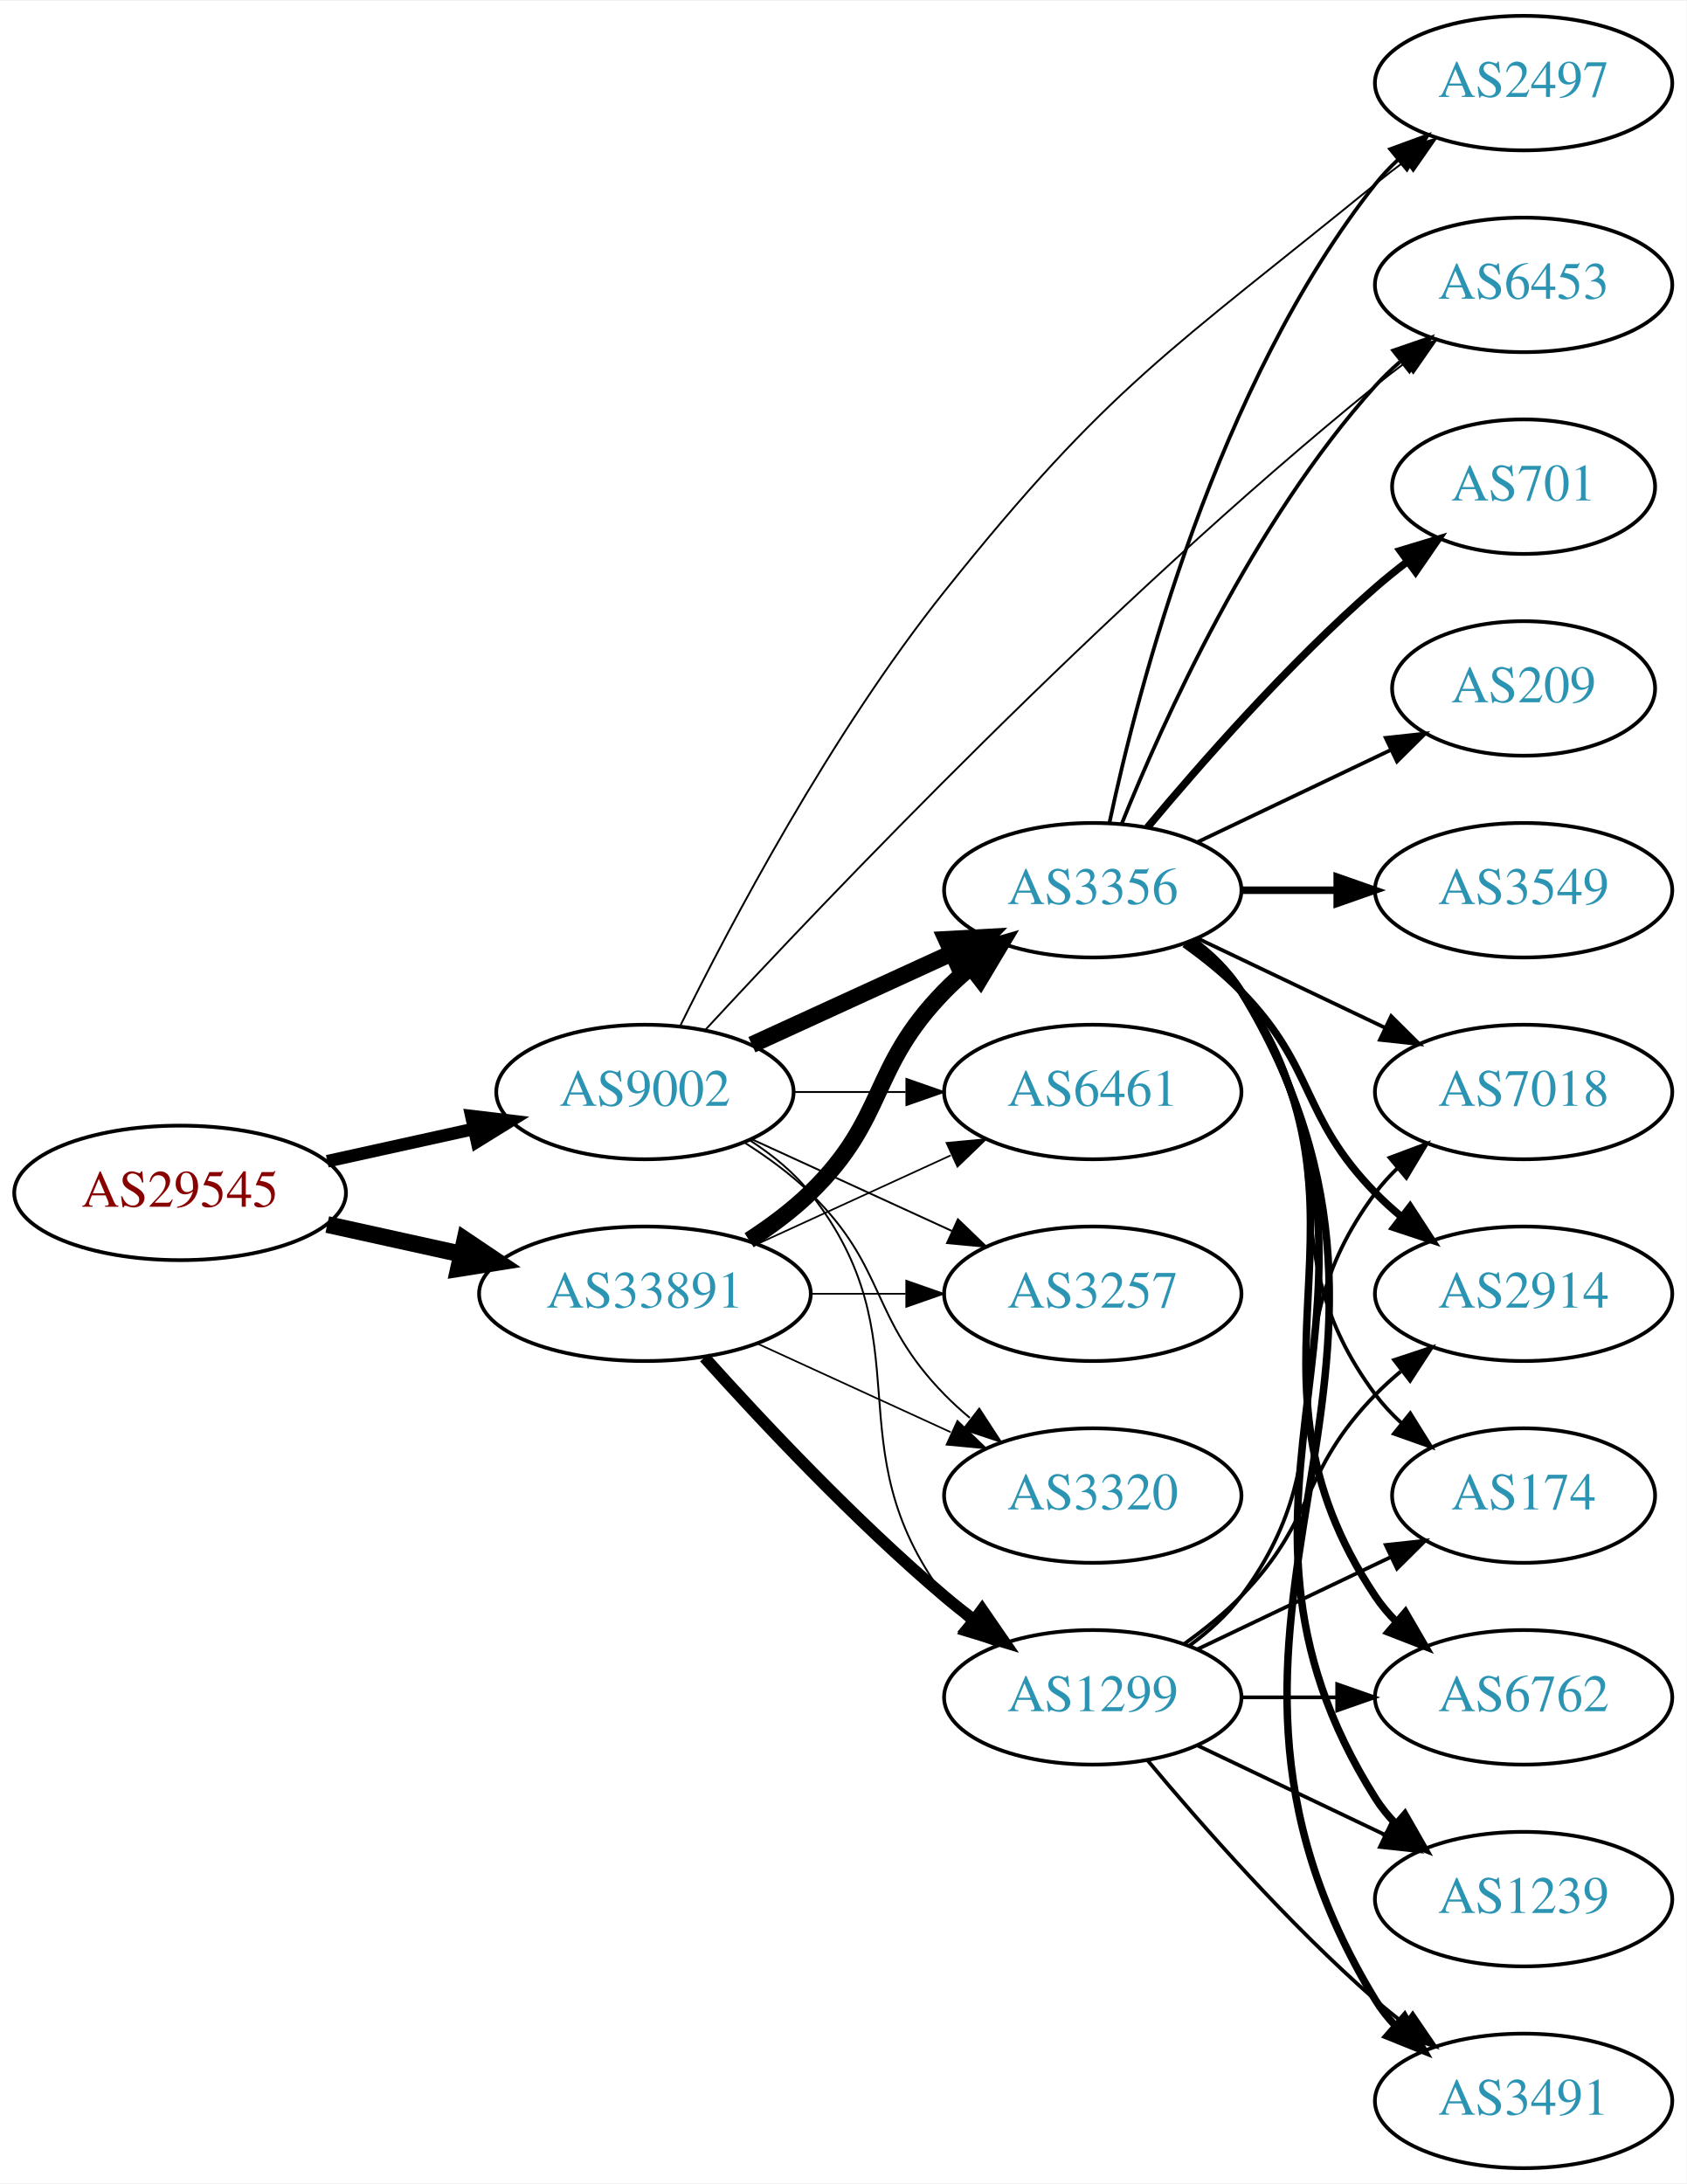
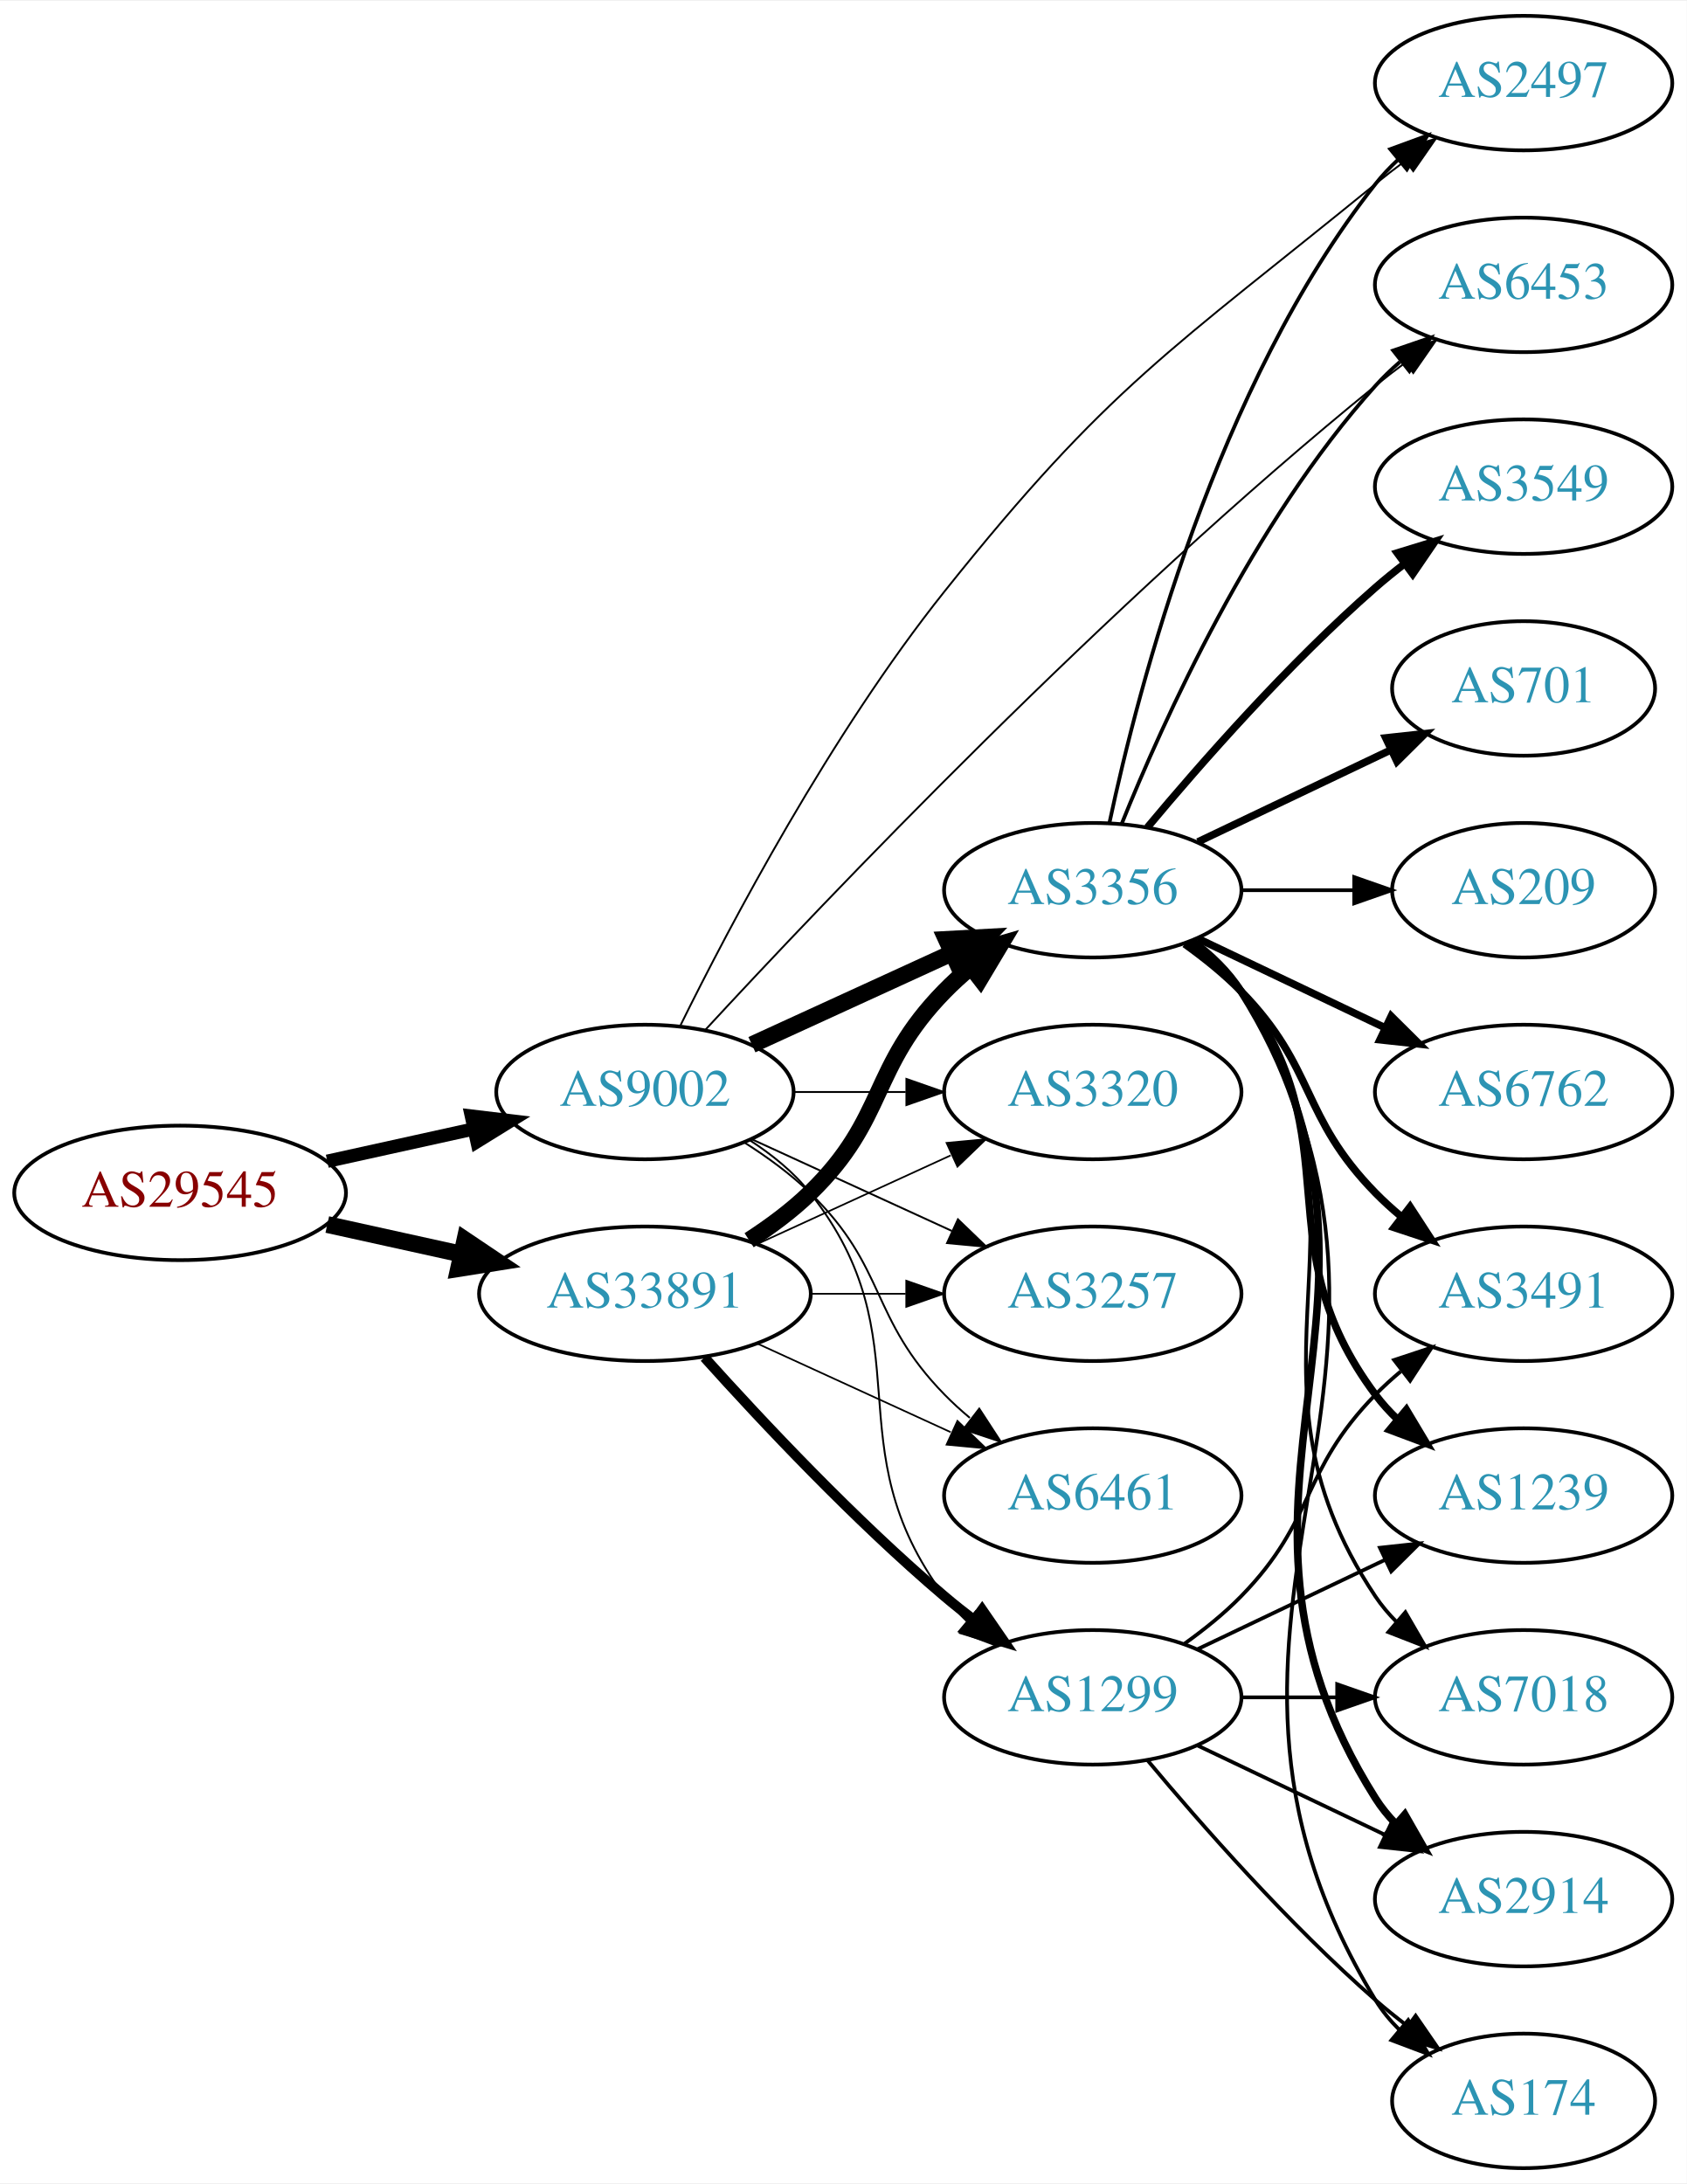
<svg xmlns="http://www.w3.org/2000/svg" xmlns:xlink="http://www.w3.org/1999/xlink" width="451pt" height="584pt" viewBox="0.00 0.00 451.37 584.00">
  <g id="graph0" class="graph" transform="scale(1 1) rotate(0) translate(4 580)">
    <polygon fill="white" stroke="none" points="-4,4 -4,-580 447.37,-580 447.37,4 -4,4" />
    <g id="node1" class="node">
      <g id="a_node1">
        <a xlink:href="/asn/29545" xlink:title="AS29545 ~ Ringstrasse 5 [AT]">
          <ellipse fill="#ffffff" stroke="black" cx="44.196" cy="-261" rx="44.393" ry="18" />
          <text text-anchor="middle" x="44.196" y="-257.3" font-family="Times,serif" font-size="14.00" fill="#880000">AS29545</text>
        </a>
      </g>
    </g>
    <g id="node2" class="node">
      <g id="a_node2">
        <a xlink:href="/asn/9002" xlink:title="AS9002 ~ RETN Limited [EU]">
          <ellipse fill="#ffffff" stroke="black" cx="168.588" cy="-288" rx="39.794" ry="18" />
          <text text-anchor="middle" x="168.588" y="-284.3" font-family="Times,serif" font-size="14.00" fill="#2c94b3">AS9002</text>
        </a>
      </g>
    </g>
    <g id="edge1" class="edge">
-       <path fill="none" stroke="black" stroke-width="3.375" d="M83.586,-269.469C95.977,-272.202 109.824,-275.257 122.644,-278.085" />
-       <polygon fill="black" stroke="black" stroke-width="3.375" points="122.14,-281.558 132.659,-280.295 123.648,-274.722 122.14,-281.558" />
+       <path fill="none" stroke="black" stroke-width="3.553" d="M83.586,-269.469C95.977,-272.202 109.824,-275.257 122.644,-278.085" />
+       <polygon fill="black" stroke="black" stroke-width="3.553" points="122.14,-281.558 132.659,-280.295 123.648,-274.722 122.14,-281.558" />
    </g>
    <g id="node3" class="node">
      <g id="a_node3">
        <a xlink:href="/asn/33891" xlink:title="AS33891 ~ CORE-BACKBONE GMBH GLOBAL NETWORK [DE]">
          <ellipse fill="#ffffff" stroke="black" cx="168.588" cy="-234" rx="44.393" ry="18" />
          <text text-anchor="middle" x="168.588" y="-230.3" font-family="Times,serif" font-size="14.00" fill="#2c94b3">AS33891</text>
        </a>
      </g>
    </g>
    <g id="edge2" class="edge">
      <path fill="none" stroke="black" stroke-width="4.5" d="M83.586,-252.531C94.978,-250.018 107.6,-247.233 119.525,-244.603" />
      <polygon fill="black" stroke="black" stroke-width="4.5" points="120.418,-248.438 129.335,-242.439 118.721,-240.748 120.418,-248.438" />
    </g>
    <g id="node4" class="node">
      <g id="a_node4">
+         <a xlink:href="/asn/3356" xlink:title="AS3356 ~ Level 3 Parent, LLC [US]">
+           <ellipse fill="#ffffff" stroke="black" cx="288.431" cy="-342" rx="39.794" ry="18" />
+           <text text-anchor="middle" x="288.431" y="-338.3" font-family="Times,serif" font-size="14.00" fill="#2c94b3">AS3356</text>
+         </a>
+       </g>
+     </g>
+     <g id="edge3" class="edge">
+       <path fill="none" stroke="black" stroke-width="4.5" d="M197.217,-300.661C213.174,-307.973 233.445,-317.261 250.727,-325.181" />
+       <polygon fill="black" stroke="black" stroke-width="4.5" points="249.244,-328.832 259.975,-329.419 252.524,-321.673 249.244,-328.832" />
+     </g>
+     <g id="node5" class="node">
+       <g id="a_node5">
        <a xlink:href="/asn/6453" xlink:title="AS6453 ~ TATA COMMUNICATIONS (AMERICA) INC [US]">
          <ellipse fill="#ffffff" stroke="black" cx="403.724" cy="-504" rx="39.794" ry="18" />
          <text text-anchor="middle" x="403.724" y="-500.3" font-family="Times,serif" font-size="14.00" fill="#2c94b3">AS6453</text>
        </a>
      </g>
    </g>
-     <g id="edge3" class="edge">
+     <g id="edge4" class="edge">
      <path fill="none" stroke="black" stroke-width="0.5" d="M184.818,-304.702C216.471,-338.969 292.396,-418.882 364.077,-477 366.62,-479.062 369.312,-481.139 372.044,-483.175" />
      <polygon fill="black" stroke="black" stroke-width="0.5" points="370.098,-486.087 380.253,-489.109 374.199,-480.414 370.098,-486.087" />
    </g>
-     <g id="node5" class="node">
-       <g id="a_node5">
-         <a xlink:href="/asn/3356" xlink:title="AS3356 ~ Level 3 Parent, LLC [US]">
-           <ellipse fill="#ffffff" stroke="black" cx="288.431" cy="-342" rx="39.794" ry="18" />
-           <text text-anchor="middle" x="288.431" y="-338.3" font-family="Times,serif" font-size="14.00" fill="#2c94b3">AS3356</text>
-         </a>
-       </g>
-     </g>
-     <g id="edge4" class="edge">
-       <path fill="none" stroke="black" stroke-width="4.5" d="M197.217,-300.661C213.174,-307.973 233.445,-317.261 250.727,-325.181" />
-       <polygon fill="black" stroke="black" stroke-width="4.5" points="249.244,-328.832 259.975,-329.419 252.524,-321.673 249.244,-328.832" />
-     </g>
    <g id="node6" class="node">
      <g id="a_node6">
+         <a xlink:href="/asn/3320" xlink:title="AS3320 ~ DTAG [DE]">
+           <ellipse fill="#ffffff" stroke="black" cx="288.431" cy="-288" rx="39.794" ry="18" />
+           <text text-anchor="middle" x="288.431" y="-284.3" font-family="Times,serif" font-size="14.00" fill="#2c94b3">AS3320</text>
+         </a>
+       </g>
+     </g>
+     <g id="edge5" class="edge">
+       <path fill="none" stroke="black" stroke-width="0.5" d="M208.501,-288C218.054,-288 228.404,-288 238.367,-288" />
+       <polygon fill="black" stroke="black" stroke-width="0.5" points="238.559,-291.5 248.559,-288 238.559,-284.5 238.559,-291.5" />
+     </g>
+     <g id="node7" class="node">
+       <g id="a_node7">
+         <a xlink:href="/asn/3257" xlink:title="AS3257 ~ GTT [DE]">
+           <ellipse fill="#ffffff" stroke="black" cx="288.431" cy="-234" rx="39.794" ry="18" />
+           <text text-anchor="middle" x="288.431" y="-230.3" font-family="Times,serif" font-size="14.00" fill="#2c94b3">AS3257</text>
+         </a>
+       </g>
+     </g>
+     <g id="edge6" class="edge">
+       <path fill="none" stroke="black" stroke-width="0.5" d="M197.217,-275.339C213.174,-268.027 233.445,-258.739 250.727,-250.819" />
+       <polygon fill="black" stroke="black" stroke-width="0.5" points="252.342,-253.929 259.975,-246.581 249.426,-247.565 252.342,-253.929" />
+     </g>
+     <g id="node8" class="node">
+       <g id="a_node8">
+         <a xlink:href="/asn/6461" xlink:title="AS6461 ~ Zayo Bandwidth [US]">
+           <ellipse fill="#ffffff" stroke="black" cx="288.431" cy="-180" rx="39.794" ry="18" />
+           <text text-anchor="middle" x="288.431" y="-176.3" font-family="Times,serif" font-size="14.00" fill="#2c94b3">AS6461</text>
+         </a>
+       </g>
+     </g>
+     <g id="edge7" class="edge">
+       <path fill="none" stroke="black" stroke-width="0.5" d="M195.117,-274.538C201.28,-270.638 207.582,-266.052 212.784,-261 233.478,-240.906 228.612,-227.617 248.784,-207 250.877,-204.861 253.161,-202.782 255.537,-200.79" />
+       <polygon fill="black" stroke="black" stroke-width="0.5" points="258.056,-203.268 263.837,-194.389 253.781,-197.725 258.056,-203.268" />
+     </g>
+     <g id="node9" class="node">
+       <g id="a_node9">
        <a xlink:href="/asn/1299" xlink:title="AS1299 ~ Telia Carrier [EU]">
          <ellipse fill="#ffffff" stroke="black" cx="288.431" cy="-126" rx="39.794" ry="18" />
          <text text-anchor="middle" x="288.431" y="-122.3" font-family="Times,serif" font-size="14.00" fill="#2c94b3">AS1299</text>
        </a>
      </g>
    </g>
-     <g id="edge5" class="edge">
+     <g id="edge8" class="edge">
      <path fill="none" stroke="black" stroke-width="0.5" d="M196.56,-275.145C202.548,-271.28 208.408,-266.559 212.784,-261 244.083,-221.246 218.513,-193.542 248.784,-153 250.529,-150.664 252.536,-148.455 254.7,-146.383" />
      <polygon fill="black" stroke="black" stroke-width="0.5" points="257.059,-148.973 262.5,-139.882 252.577,-143.595 257.059,-148.973" />
    </g>
-     <g id="node7" class="node">
-       <g id="a_node7">
-         <a xlink:href="/asn/6461" xlink:title="AS6461 ~ Zayo Bandwidth [US]">
-           <ellipse fill="#ffffff" stroke="black" cx="288.431" cy="-288" rx="39.794" ry="18" />
-           <text text-anchor="middle" x="288.431" y="-284.3" font-family="Times,serif" font-size="14.00" fill="#2c94b3">AS6461</text>
-         </a>
-       </g>
-     </g>
-     <g id="edge6" class="edge">
-       <path fill="none" stroke="black" stroke-width="0.5" d="M208.501,-288C218.054,-288 228.404,-288 238.367,-288" />
-       <polygon fill="black" stroke="black" stroke-width="0.5" points="238.559,-291.5 248.559,-288 238.559,-284.5 238.559,-291.5" />
-     </g>
-     <g id="node8" class="node">
-       <g id="a_node8">
-         <a xlink:href="/asn/3257" xlink:title="AS3257 ~ GTT [DE]">
-           <ellipse fill="#ffffff" stroke="black" cx="288.431" cy="-234" rx="39.794" ry="18" />
-           <text text-anchor="middle" x="288.431" y="-230.3" font-family="Times,serif" font-size="14.00" fill="#2c94b3">AS3257</text>
-         </a>
-       </g>
-     </g>
-     <g id="edge7" class="edge">
-       <path fill="none" stroke="black" stroke-width="0.5" d="M197.217,-275.339C213.174,-268.027 233.445,-258.739 250.727,-250.819" />
-       <polygon fill="black" stroke="black" stroke-width="0.5" points="252.342,-253.929 259.975,-246.581 249.426,-247.565 252.342,-253.929" />
-     </g>
-     <g id="node9" class="node">
-       <g id="a_node9">
+     <g id="node10" class="node">
+       <g id="a_node10">
        <a xlink:href="/asn/2497" xlink:title="AS2497 ~ Internet Initiative Japan Inc. [JP]">
          <ellipse fill="#ffffff" stroke="black" cx="403.724" cy="-558" rx="39.794" ry="18" />
          <text text-anchor="middle" x="403.724" y="-554.3" font-family="Times,serif" font-size="14.00" fill="#2c94b3">AS2497</text>
        </a>
      </g>
    </g>
-     <g id="edge8" class="edge">
+     <g id="edge9" class="edge">
      <path fill="none" stroke="black" stroke-width="0.5" d="M178.141,-305.921C191.317,-332.615 218.272,-383.772 248.784,-422 292.774,-477.113 309.405,-486.464 364.077,-531 366.616,-533.068 369.304,-535.148 372.034,-537.188" />
      <polygon fill="black" stroke="black" stroke-width="0.5" points="370.086,-540.098 380.239,-543.126 374.19,-534.428 370.086,-540.098" />
    </g>
-     <g id="node10" class="node">
-       <g id="a_node10">
-         <a xlink:href="/asn/3320" xlink:title="AS3320 ~ DTAG [DE]">
-           <ellipse fill="#ffffff" stroke="black" cx="288.431" cy="-180" rx="39.794" ry="18" />
-           <text text-anchor="middle" x="288.431" y="-176.3" font-family="Times,serif" font-size="14.00" fill="#2c94b3">AS3320</text>
-         </a>
-       </g>
-     </g>
-     <g id="edge9" class="edge">
-       <path fill="none" stroke="black" stroke-width="0.5" d="M195.117,-274.538C201.28,-270.638 207.582,-266.052 212.784,-261 233.478,-240.906 228.612,-227.617 248.784,-207 250.877,-204.861 253.161,-202.782 255.537,-200.79" />
-       <polygon fill="black" stroke="black" stroke-width="0.5" points="258.056,-203.268 263.837,-194.389 253.781,-197.725 258.056,-203.268" />
-     </g>
-     <g id="edge21" class="edge">
+     <g id="edge22" class="edge">
      <path fill="none" stroke="black" stroke-width="4.5" d="M196.472,-248.329C202.196,-252.036 207.962,-256.318 212.784,-261 233.478,-281.094 228.612,-294.383 248.784,-315 250.877,-317.139 253.161,-319.218 255.537,-321.21" />
      <polygon fill="black" stroke="black" stroke-width="4.5" points="253.513,-324.621 263.837,-327.611 258.323,-318.386 253.513,-324.621" />
-     </g>
-     <g id="edge22" class="edge">
-       <path fill="none" stroke="black" stroke-width="3.15" d="M184.521,-216.956C199.847,-199.903 224.782,-173.35 248.784,-153 251.281,-150.883 253.942,-148.768 256.653,-146.707" />
-       <polygon fill="black" stroke="black" stroke-width="3.15" points="258.819,-149.459 264.83,-140.734 254.69,-143.806 258.819,-149.459" />
    </g>
    <g id="edge24" class="edge">
      <path fill="none" stroke="black" stroke-width="0.45" d="M198.718,-247.348C214.329,-254.502 233.727,-263.391 250.399,-271.03" />
      <polygon fill="black" stroke="black" stroke-width="0.45" points="249.302,-274.378 259.851,-275.362 252.218,-268.014 249.302,-274.378" />
    </g>
-     <g id="edge23" class="edge">
+     <g id="edge21" class="edge">
      <path fill="none" stroke="black" stroke-width="0.45" d="M212.799,-234C221.112,-234 229.875,-234 238.357,-234" />
      <polygon fill="black" stroke="black" stroke-width="0.45" points="238.516,-237.5 248.516,-234 238.516,-230.5 238.516,-237.5" />
    </g>
    <g id="edge25" class="edge">
      <path fill="none" stroke="black" stroke-width="0.45" d="M198.718,-220.652C214.329,-213.498 233.727,-204.609 250.399,-196.97" />
      <polygon fill="black" stroke="black" stroke-width="0.45" points="252.218,-199.986 259.851,-192.638 249.302,-193.622 252.218,-199.986" />
    </g>
+     <g id="edge23" class="edge">
+       <path fill="none" stroke="black" stroke-width="2.7" d="M184.521,-216.956C199.847,-199.903 224.782,-173.35 248.784,-153 251.281,-150.883 253.942,-148.768 256.653,-146.707" />
+       <polygon fill="black" stroke="black" stroke-width="2.7" points="258.819,-149.459 264.83,-140.734 254.69,-143.806 258.819,-149.459" />
+     </g>
    <g id="edge19" class="edge">
      <path fill="none" stroke="black" d="M296.179,-359.787C307.23,-387.243 331.283,-440.578 364.077,-477 366.08,-479.224 368.298,-481.363 370.631,-483.397" />
      <polygon fill="black" stroke="black" points="368.829,-486.433 378.85,-489.873 373.161,-480.935 368.829,-486.433" />
    </g>
    <g id="edge18" class="edge">
      <path fill="none" stroke="black" d="M292.921,-360.16C300.552,-396.03 321.544,-477.155 364.077,-531 365.885,-533.288 367.937,-535.462 370.132,-537.51" />
      <polygon fill="black" stroke="black" points="368.043,-540.323 377.992,-543.966 372.486,-534.914 368.043,-540.323" />
    </g>
    <g id="node11" class="node">
      <g id="a_node11">
        <a xlink:href="/asn/2914" xlink:title="AS2914 ~ NTT America, Inc. [US]">
-           <ellipse fill="#ffffff" stroke="black" cx="403.724" cy="-234" rx="39.794" ry="18" />
-           <text text-anchor="middle" x="403.724" y="-230.3" font-family="Times,serif" font-size="14.00" fill="#2c94b3">AS2914</text>
+           <ellipse fill="#ffffff" stroke="black" cx="403.724" cy="-72" rx="39.794" ry="18" />
+           <text text-anchor="middle" x="403.724" y="-68.3" font-family="Times,serif" font-size="14.00" fill="#2c94b3">AS2914</text>
        </a>
      </g>
    </g>
    <g id="edge10" class="edge">
-       <path fill="none" stroke="black" stroke-width="2" d="M313.025,-327.611C318.281,-323.852 323.613,-319.563 328.077,-315 348.25,-294.383 343.905,-281.617 364.077,-261 366.17,-258.861 368.453,-256.782 370.83,-254.79" />
-       <polygon fill="black" stroke="black" stroke-width="2" points="373.349,-257.268 379.13,-248.389 369.074,-251.725 373.349,-257.268" />
+       <path fill="none" stroke="black" stroke-width="2" d="M314.957,-328.528C320.002,-324.777 324.757,-320.26 328.077,-315 380.027,-232.7 312.127,-181.3 364.077,-99 365.634,-96.534 367.505,-94.232 369.574,-92.095" />
+       <polygon fill="black" stroke="black" stroke-width="2" points="371.944,-94.673 377.198,-85.472 367.353,-89.389 371.944,-94.673" />
    </g>
    <g id="node12" class="node">
      <g id="a_node12">
-         <a xlink:href="/asn/3549" xlink:title="AS3549 ~ Level 3 Parent, LLC [US]">
-           <ellipse fill="#ffffff" stroke="black" cx="403.724" cy="-342" rx="39.794" ry="18" />
-           <text text-anchor="middle" x="403.724" y="-338.3" font-family="Times,serif" font-size="14.00" fill="#2c94b3">AS3549</text>
+         <a xlink:href="/asn/6762" xlink:title="AS6762 ~ TELECOM ITALIA SPARKLE S.p.A. [IT]">
+           <ellipse fill="#ffffff" stroke="black" cx="403.724" cy="-288" rx="39.794" ry="18" />
+           <text text-anchor="middle" x="403.724" y="-284.3" font-family="Times,serif" font-size="14.00" fill="#2c94b3">AS6762</text>
        </a>
      </g>
    </g>
    <g id="edge11" class="edge">
-       <path fill="none" stroke="black" stroke-width="2" d="M328.103,-342C336.306,-342 345.07,-342 353.602,-342" />
-       <polygon fill="black" stroke="black" stroke-width="2" points="353.841,-345.5 363.841,-342 353.841,-338.5 353.841,-345.5" />
+       <path fill="none" stroke="black" stroke-width="2" d="M316.567,-329.066C331.561,-321.919 350.382,-312.948 366.605,-305.215" />
+       <polygon fill="black" stroke="black" stroke-width="2" points="368.288,-308.291 375.809,-300.829 365.276,-301.972 368.288,-308.291" />
    </g>
    <g id="node13" class="node">
      <g id="a_node13">
        <a xlink:href="/asn/174" xlink:title="AS174 ~ Cogent Communications [US]">
-           <ellipse fill="#ffffff" stroke="black" cx="403.724" cy="-180" rx="35.194" ry="18" />
-           <text text-anchor="middle" x="403.724" y="-176.3" font-family="Times,serif" font-size="14.00" fill="#2c94b3">AS174</text>
+           <ellipse fill="#ffffff" stroke="black" cx="403.724" cy="-18" rx="35.194" ry="18" />
+           <text text-anchor="middle" x="403.724" y="-14.3" font-family="Times,serif" font-size="14.00" fill="#2c94b3">AS174</text>
        </a>
      </g>
    </g>
    <g id="edge12" class="edge">
-       <path fill="none" stroke="black" d="M314.362,-328.118C319.438,-324.389 324.356,-319.984 328.077,-315 358.349,-274.458 333.806,-247.542 364.077,-207 366.085,-204.311 368.441,-201.791 370.982,-199.454" />
-       <polygon fill="black" stroke="black" points="373.397,-202.004 378.998,-193.011 369.011,-196.548 373.397,-202.004" />
+       <path fill="none" stroke="black" d="M315.085,-328.607C320.123,-324.852 324.843,-320.314 328.077,-315 391.021,-211.588 301.134,-148.412 364.077,-45 365.822,-42.133 367.999,-39.493 370.426,-37.079" />
+       <polygon fill="black" stroke="black" points="372.844,-39.619 378.269,-30.518 368.353,-34.25 372.844,-39.619" />
    </g>
    <g id="node14" class="node">
      <g id="a_node14">
-         <a xlink:href="/asn/6762" xlink:title="AS6762 ~ TELECOM ITALIA SPARKLE S.p.A. [IT]">
-           <ellipse fill="#ffffff" stroke="black" cx="403.724" cy="-126" rx="39.794" ry="18" />
-           <text text-anchor="middle" x="403.724" y="-122.3" font-family="Times,serif" font-size="14.00" fill="#2c94b3">AS6762</text>
+         <a xlink:href="/asn/3491" xlink:title="AS3491 ~ PCCW Global, Inc. [US]">
+           <ellipse fill="#ffffff" stroke="black" cx="403.724" cy="-234" rx="39.794" ry="18" />
+           <text text-anchor="middle" x="403.724" y="-230.3" font-family="Times,serif" font-size="14.00" fill="#2c94b3">AS3491</text>
        </a>
      </g>
    </g>
    <g id="edge13" class="edge">
-       <path fill="none" stroke="black" stroke-width="2" d="M314.75,-328.393C319.806,-324.649 324.617,-320.169 328.077,-315 369.102,-253.706 323.053,-214.294 364.077,-153 365.699,-150.577 367.618,-148.305 369.72,-146.19" />
-       <polygon fill="black" stroke="black" stroke-width="2" points="372.087,-148.771 377.405,-139.607 367.533,-143.454 372.087,-148.771" />
+       <path fill="none" stroke="black" stroke-width="2" d="M313.025,-327.611C318.281,-323.852 323.613,-319.563 328.077,-315 348.25,-294.383 343.905,-281.617 364.077,-261 366.17,-258.861 368.453,-256.782 370.83,-254.79" />
+       <polygon fill="black" stroke="black" stroke-width="2" points="373.349,-257.268 379.13,-248.389 369.074,-251.725 373.349,-257.268" />
    </g>
    <g id="node15" class="node">
      <g id="a_node15">
        <a xlink:href="/asn/1239" xlink:title="AS1239 ~ Sprint [US]">
-           <ellipse fill="#ffffff" stroke="black" cx="403.724" cy="-72" rx="39.794" ry="18" />
-           <text text-anchor="middle" x="403.724" y="-68.3" font-family="Times,serif" font-size="14.00" fill="#2c94b3">AS1239</text>
+           <ellipse fill="#ffffff" stroke="black" cx="403.724" cy="-180" rx="39.794" ry="18" />
+           <text text-anchor="middle" x="403.724" y="-176.3" font-family="Times,serif" font-size="14.00" fill="#2c94b3">AS1239</text>
        </a>
      </g>
    </g>
    <g id="edge14" class="edge">
-       <path fill="none" stroke="black" stroke-width="2" d="M314.957,-328.528C320.002,-324.777 324.757,-320.26 328.077,-315 380.027,-232.7 312.127,-181.3 364.077,-99 365.634,-96.534 367.505,-94.232 369.574,-92.095" />
-       <polygon fill="black" stroke="black" stroke-width="2" points="371.944,-94.673 377.198,-85.472 367.353,-89.389 371.944,-94.673" />
+       <path fill="none" stroke="black" stroke-width="2" d="M314.362,-328.118C319.438,-324.389 324.356,-319.984 328.077,-315 358.349,-274.458 333.806,-247.542 364.077,-207 365.822,-204.664 367.829,-202.455 369.992,-200.383" />
+       <polygon fill="black" stroke="black" stroke-width="2" points="372.352,-202.973 377.793,-193.882 367.87,-197.595 372.352,-202.973" />
    </g>
    <g id="node16" class="node">
      <g id="a_node16">
-         <a xlink:href="/asn/701" xlink:title="AS701 ~ UUNET [US]">
-           <ellipse fill="#ffffff" stroke="black" cx="403.724" cy="-450" rx="35.194" ry="18" />
-           <text text-anchor="middle" x="403.724" y="-446.3" font-family="Times,serif" font-size="14.00" fill="#2c94b3">AS701</text>
+         <a xlink:href="/asn/3549" xlink:title="AS3549 ~ Level 3 Parent, LLC [US]">
+           <ellipse fill="#ffffff" stroke="black" cx="403.724" cy="-450" rx="39.794" ry="18" />
+           <text text-anchor="middle" x="403.724" y="-446.3" font-family="Times,serif" font-size="14.00" fill="#2c94b3">AS3549</text>
        </a>
      </g>
    </g>
    <g id="edge15" class="edge">
-       <path fill="none" stroke="black" stroke-width="2" d="M303.061,-358.817C317.343,-375.929 340.89,-402.745 364.077,-423 366.747,-425.332 369.62,-427.648 372.55,-429.886" />
-       <polygon fill="black" stroke="black" stroke-width="2" points="370.701,-432.87 380.841,-435.939 374.828,-427.216 370.701,-432.87" />
+       <path fill="none" stroke="black" stroke-width="2" d="M303.061,-358.817C317.343,-375.929 340.89,-402.745 364.077,-423 366.543,-425.154 369.182,-427.294 371.879,-429.372" />
+       <polygon fill="black" stroke="black" stroke-width="2" points="369.904,-432.264 380.033,-435.37 374.052,-426.625 369.904,-432.264" />
    </g>
    <g id="node17" class="node">
      <g id="a_node17">
-         <a xlink:href="/asn/3491" xlink:title="AS3491 ~ PCCW Global, Inc. [US]">
-           <ellipse fill="#ffffff" stroke="black" cx="403.724" cy="-18" rx="39.794" ry="18" />
-           <text text-anchor="middle" x="403.724" y="-14.3" font-family="Times,serif" font-size="14.00" fill="#2c94b3">AS3491</text>
+         <a xlink:href="/asn/7018" xlink:title="AS7018 ~ AT&amp;T Services, Inc. [US]">
+           <ellipse fill="#ffffff" stroke="black" cx="403.724" cy="-126" rx="39.794" ry="18" />
+           <text text-anchor="middle" x="403.724" y="-122.3" font-family="Times,serif" font-size="14.00" fill="#2c94b3">AS7018</text>
        </a>
      </g>
    </g>
    <g id="edge16" class="edge">
-       <path fill="none" stroke="black" stroke-width="2" d="M315.085,-328.607C320.123,-324.852 324.843,-320.314 328.077,-315 391.021,-211.588 301.134,-148.412 364.077,-45 365.593,-42.509 367.436,-40.189 369.485,-38.04" />
-       <polygon fill="black" stroke="black" stroke-width="2" points="371.855,-40.616 377.07,-31.393 367.242,-35.351 371.855,-40.616" />
+       <path fill="none" stroke="black" d="M314.75,-328.393C319.806,-324.649 324.617,-320.169 328.077,-315 369.102,-253.706 323.053,-214.294 364.077,-153 365.699,-150.577 367.618,-148.305 369.72,-146.19" />
+       <polygon fill="black" stroke="black" points="372.087,-148.771 377.405,-139.607 367.533,-143.454 372.087,-148.771" />
    </g>
    <g id="node18" class="node">
      <g id="a_node18">
-         <a xlink:href="/asn/7018" xlink:title="AS7018 ~ AT&amp;T Services, Inc. [US]">
-           <ellipse fill="#ffffff" stroke="black" cx="403.724" cy="-288" rx="39.794" ry="18" />
-           <text text-anchor="middle" x="403.724" y="-284.3" font-family="Times,serif" font-size="14.00" fill="#2c94b3">AS7018</text>
+         <a xlink:href="/asn/701" xlink:title="AS701 ~ UUNET [US]">
+           <ellipse fill="#ffffff" stroke="black" cx="403.724" cy="-396" rx="35.194" ry="18" />
+           <text text-anchor="middle" x="403.724" y="-392.3" font-family="Times,serif" font-size="14.00" fill="#2c94b3">AS701</text>
        </a>
      </g>
    </g>
    <g id="edge17" class="edge">
-       <path fill="none" stroke="black" d="M316.567,-329.066C331.561,-321.919 350.382,-312.948 366.605,-305.215" />
-       <polygon fill="black" stroke="black" points="368.288,-308.291 375.809,-300.829 365.276,-301.972 368.288,-308.291" />
+       <path fill="none" stroke="black" stroke-width="2" d="M316.567,-354.934C331.999,-362.29 351.485,-371.577 368.02,-379.459" />
+       <polygon fill="black" stroke="black" stroke-width="2" points="366.828,-382.768 377.361,-383.911 369.84,-376.449 366.828,-382.768" />
    </g>
    <g id="node19" class="node">
      <g id="a_node19">
        <a xlink:href="/asn/209" xlink:title="AS209 ~ CenturyLink Communications, LLC [US]">
-           <ellipse fill="#ffffff" stroke="black" cx="403.724" cy="-396" rx="35.194" ry="18" />
-           <text text-anchor="middle" x="403.724" y="-392.3" font-family="Times,serif" font-size="14.00" fill="#2c94b3">AS209</text>
+           <ellipse fill="#ffffff" stroke="black" cx="403.724" cy="-342" rx="35.194" ry="18" />
+           <text text-anchor="middle" x="403.724" y="-338.3" font-family="Times,serif" font-size="14.00" fill="#2c94b3">AS209</text>
        </a>
      </g>
    </g>
    <g id="edge20" class="edge">
-       <path fill="none" stroke="black" d="M316.567,-354.934C331.999,-362.29 351.485,-371.577 368.02,-379.459" />
-       <polygon fill="black" stroke="black" points="366.828,-382.768 377.361,-383.911 369.84,-376.449 366.828,-382.768" />
-     </g>
-     <g id="edge29" class="edge">
-       <path fill="none" stroke="black" d="M313.025,-140.389C318.281,-144.148 323.613,-148.437 328.077,-153 348.25,-173.617 343.905,-186.383 364.077,-207 366.17,-209.139 368.453,-211.218 370.83,-213.21" />
-       <polygon fill="black" stroke="black" points="369.074,-216.275 379.13,-219.611 373.349,-210.732 369.074,-216.275" />
-     </g>
-     <g id="edge28" class="edge">
-       <path fill="none" stroke="black" d="M316.567,-138.934C331.999,-146.29 351.485,-155.577 368.02,-163.459" />
-       <polygon fill="black" stroke="black" points="366.828,-166.768 377.361,-167.911 369.84,-160.449 366.828,-166.768" />
-     </g>
-     <g id="edge31" class="edge">
-       <path fill="none" stroke="black" d="M328.103,-126C336.306,-126 345.07,-126 353.602,-126" />
-       <polygon fill="black" stroke="black" points="353.841,-129.5 363.841,-126 353.841,-122.5 353.841,-129.5" />
+       <path fill="none" stroke="black" d="M328.103,-342C337.808,-342 348.299,-342 358.262,-342" />
+       <polygon fill="black" stroke="black" points="358.398,-345.5 368.398,-342 358.398,-338.5 358.398,-345.5" />
    </g>
    <g id="edge26" class="edge">
      <path fill="none" stroke="black" d="M316.567,-113.066C331.561,-105.919 350.382,-96.948 366.605,-89.215" />
      <polygon fill="black" stroke="black" points="368.288,-92.291 375.809,-84.829 365.276,-85.972 368.288,-92.291" />
    </g>
+     <g id="edge27" class="edge">
+       <path fill="none" stroke="black" d="M303.061,-109.183C317.343,-92.071 340.89,-65.255 364.077,-45 366.747,-42.668 369.62,-40.352 372.55,-38.114" />
+       <polygon fill="black" stroke="black" points="374.828,-40.784 380.841,-32.061 370.701,-35.13 374.828,-40.784" />
+     </g>
    <g id="edge30" class="edge">
-       <path fill="none" stroke="black" d="M303.061,-109.183C317.343,-92.071 340.89,-65.255 364.077,-45 366.543,-42.846 369.182,-40.706 371.879,-38.628" />
-       <polygon fill="black" stroke="black" points="374.052,-41.375 380.033,-32.63 369.904,-35.736 374.052,-41.375" />
-     </g>
-     <g id="edge27" class="edge">
-       <path fill="none" stroke="black" d="M314.362,-139.882C319.438,-143.611 324.356,-148.016 328.077,-153 358.349,-193.542 333.806,-220.458 364.077,-261 365.822,-263.336 367.829,-265.545 369.992,-267.617" />
-       <polygon fill="black" stroke="black" points="367.87,-270.405 377.793,-274.118 372.352,-265.027 367.87,-270.405" />
+       <path fill="none" stroke="black" d="M313.025,-140.389C318.281,-144.148 323.613,-148.437 328.077,-153 348.25,-173.617 343.905,-186.383 364.077,-207 366.17,-209.139 368.453,-211.218 370.83,-213.21" />
+       <polygon fill="black" stroke="black" points="369.074,-216.275 379.13,-219.611 373.349,-210.732 369.074,-216.275" />
+     </g>
+     <g id="edge28" class="edge">
+       <path fill="none" stroke="black" d="M316.567,-138.934C331.561,-146.081 350.382,-155.052 366.605,-162.785" />
+       <polygon fill="black" stroke="black" points="365.276,-166.028 375.809,-167.171 368.288,-159.709 365.276,-166.028" />
+     </g>
+     <g id="edge29" class="edge">
+       <path fill="none" stroke="black" d="M328.103,-126C336.306,-126 345.07,-126 353.602,-126" />
+       <polygon fill="black" stroke="black" points="353.841,-129.5 363.841,-126 353.841,-122.5 353.841,-129.5" />
    </g>
  </g>
</svg>
